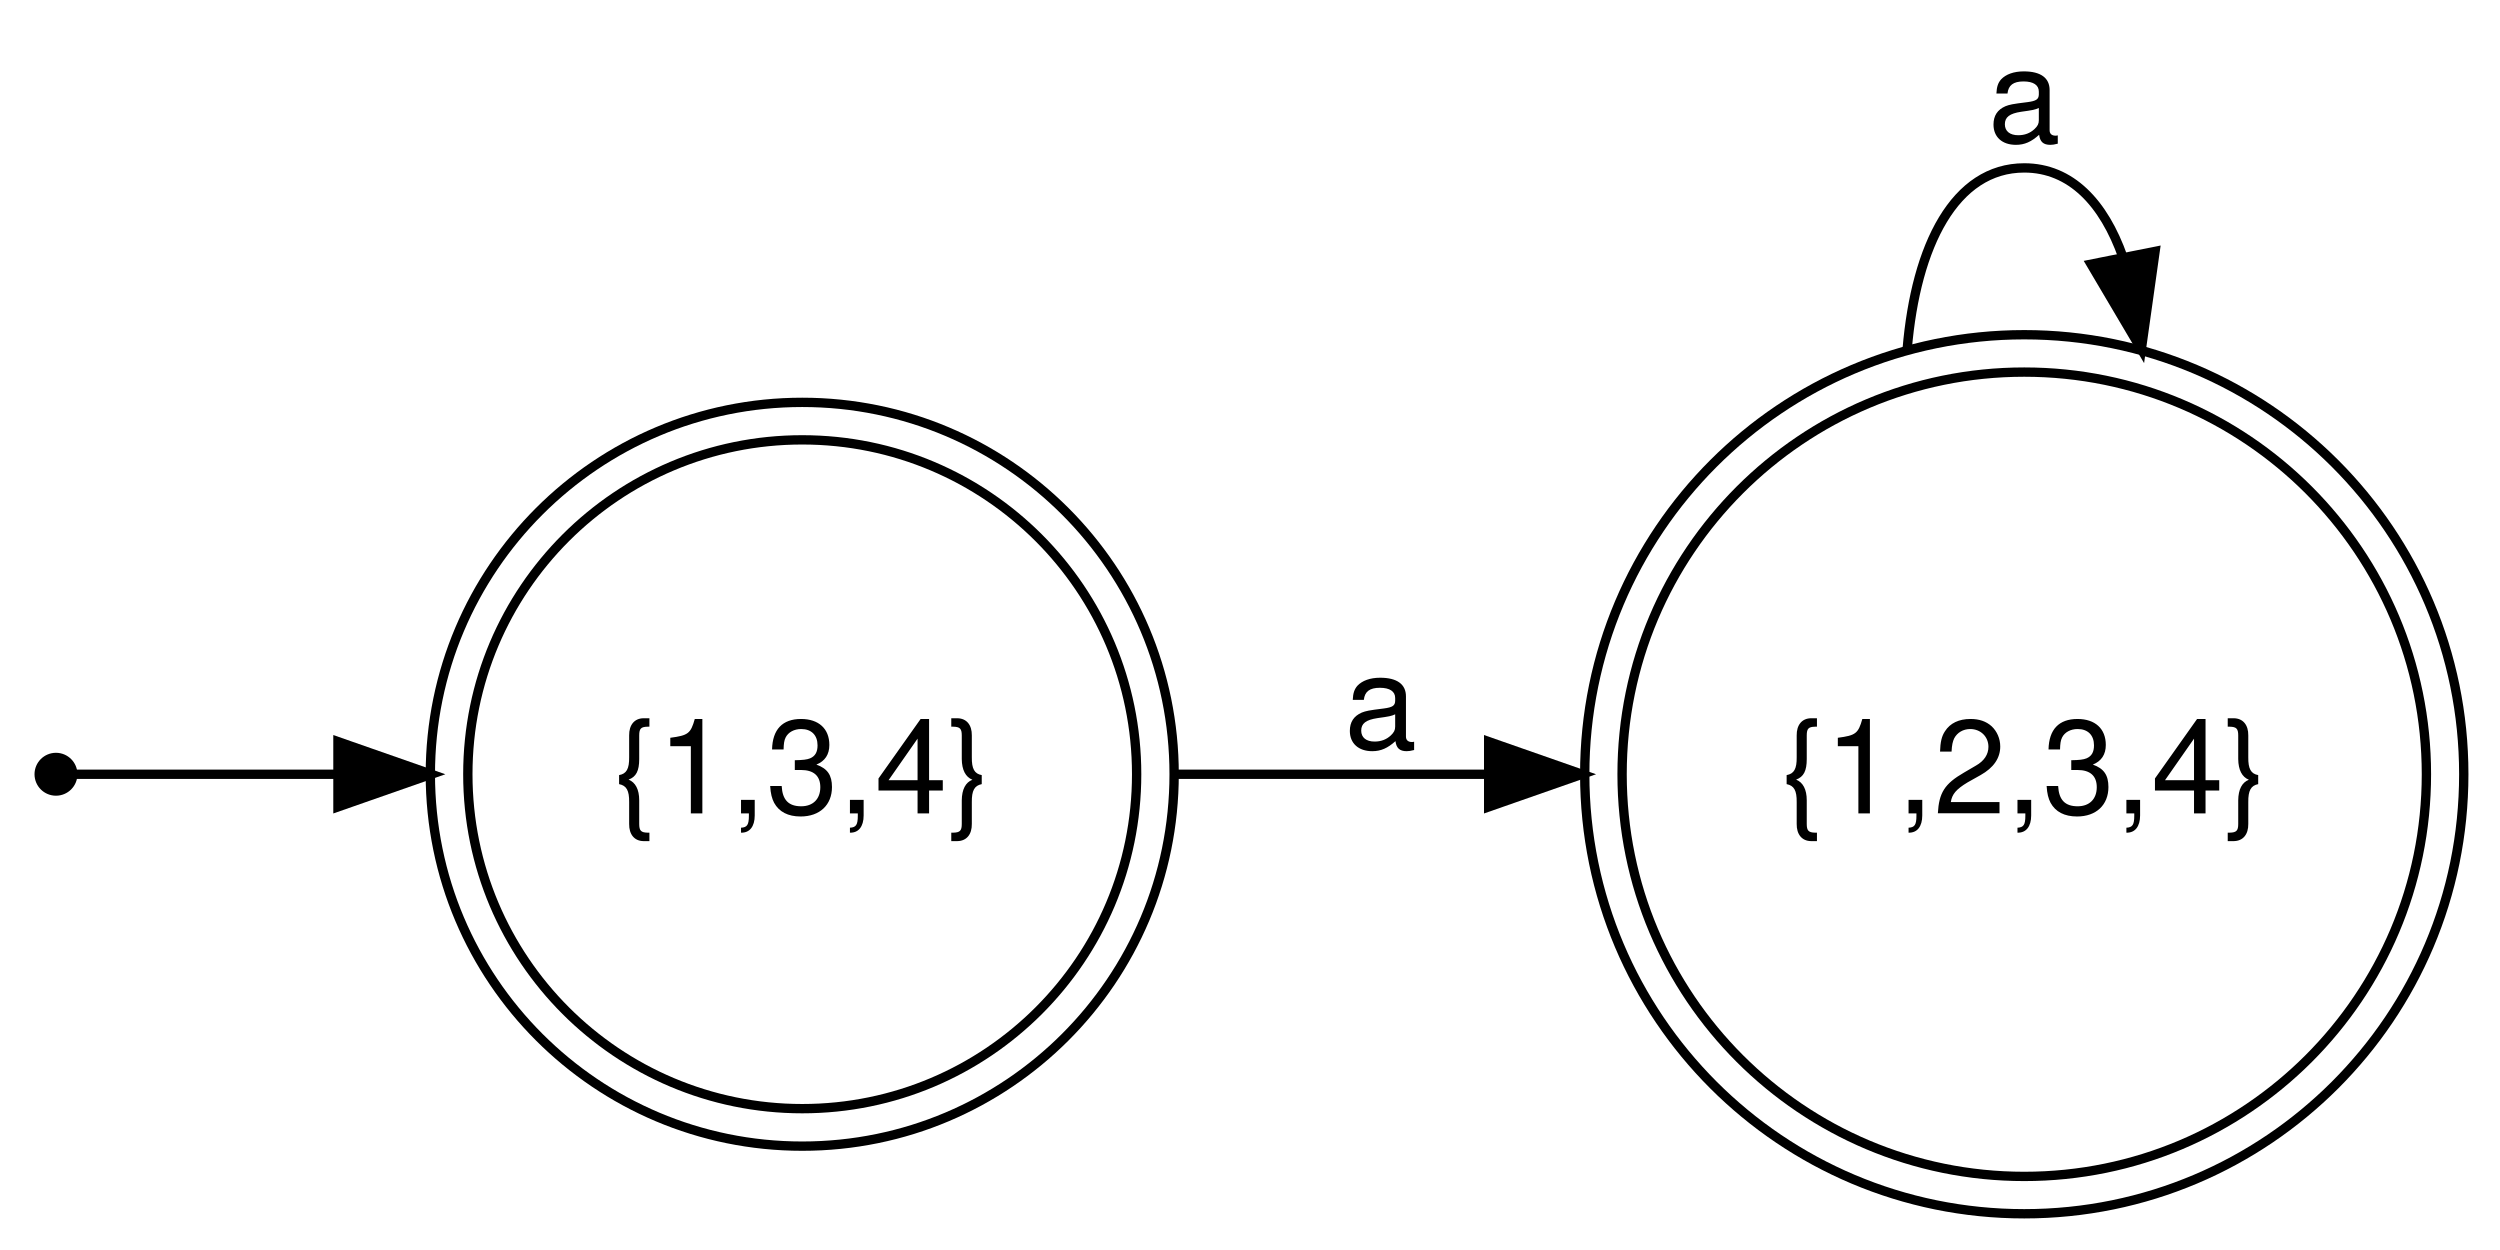
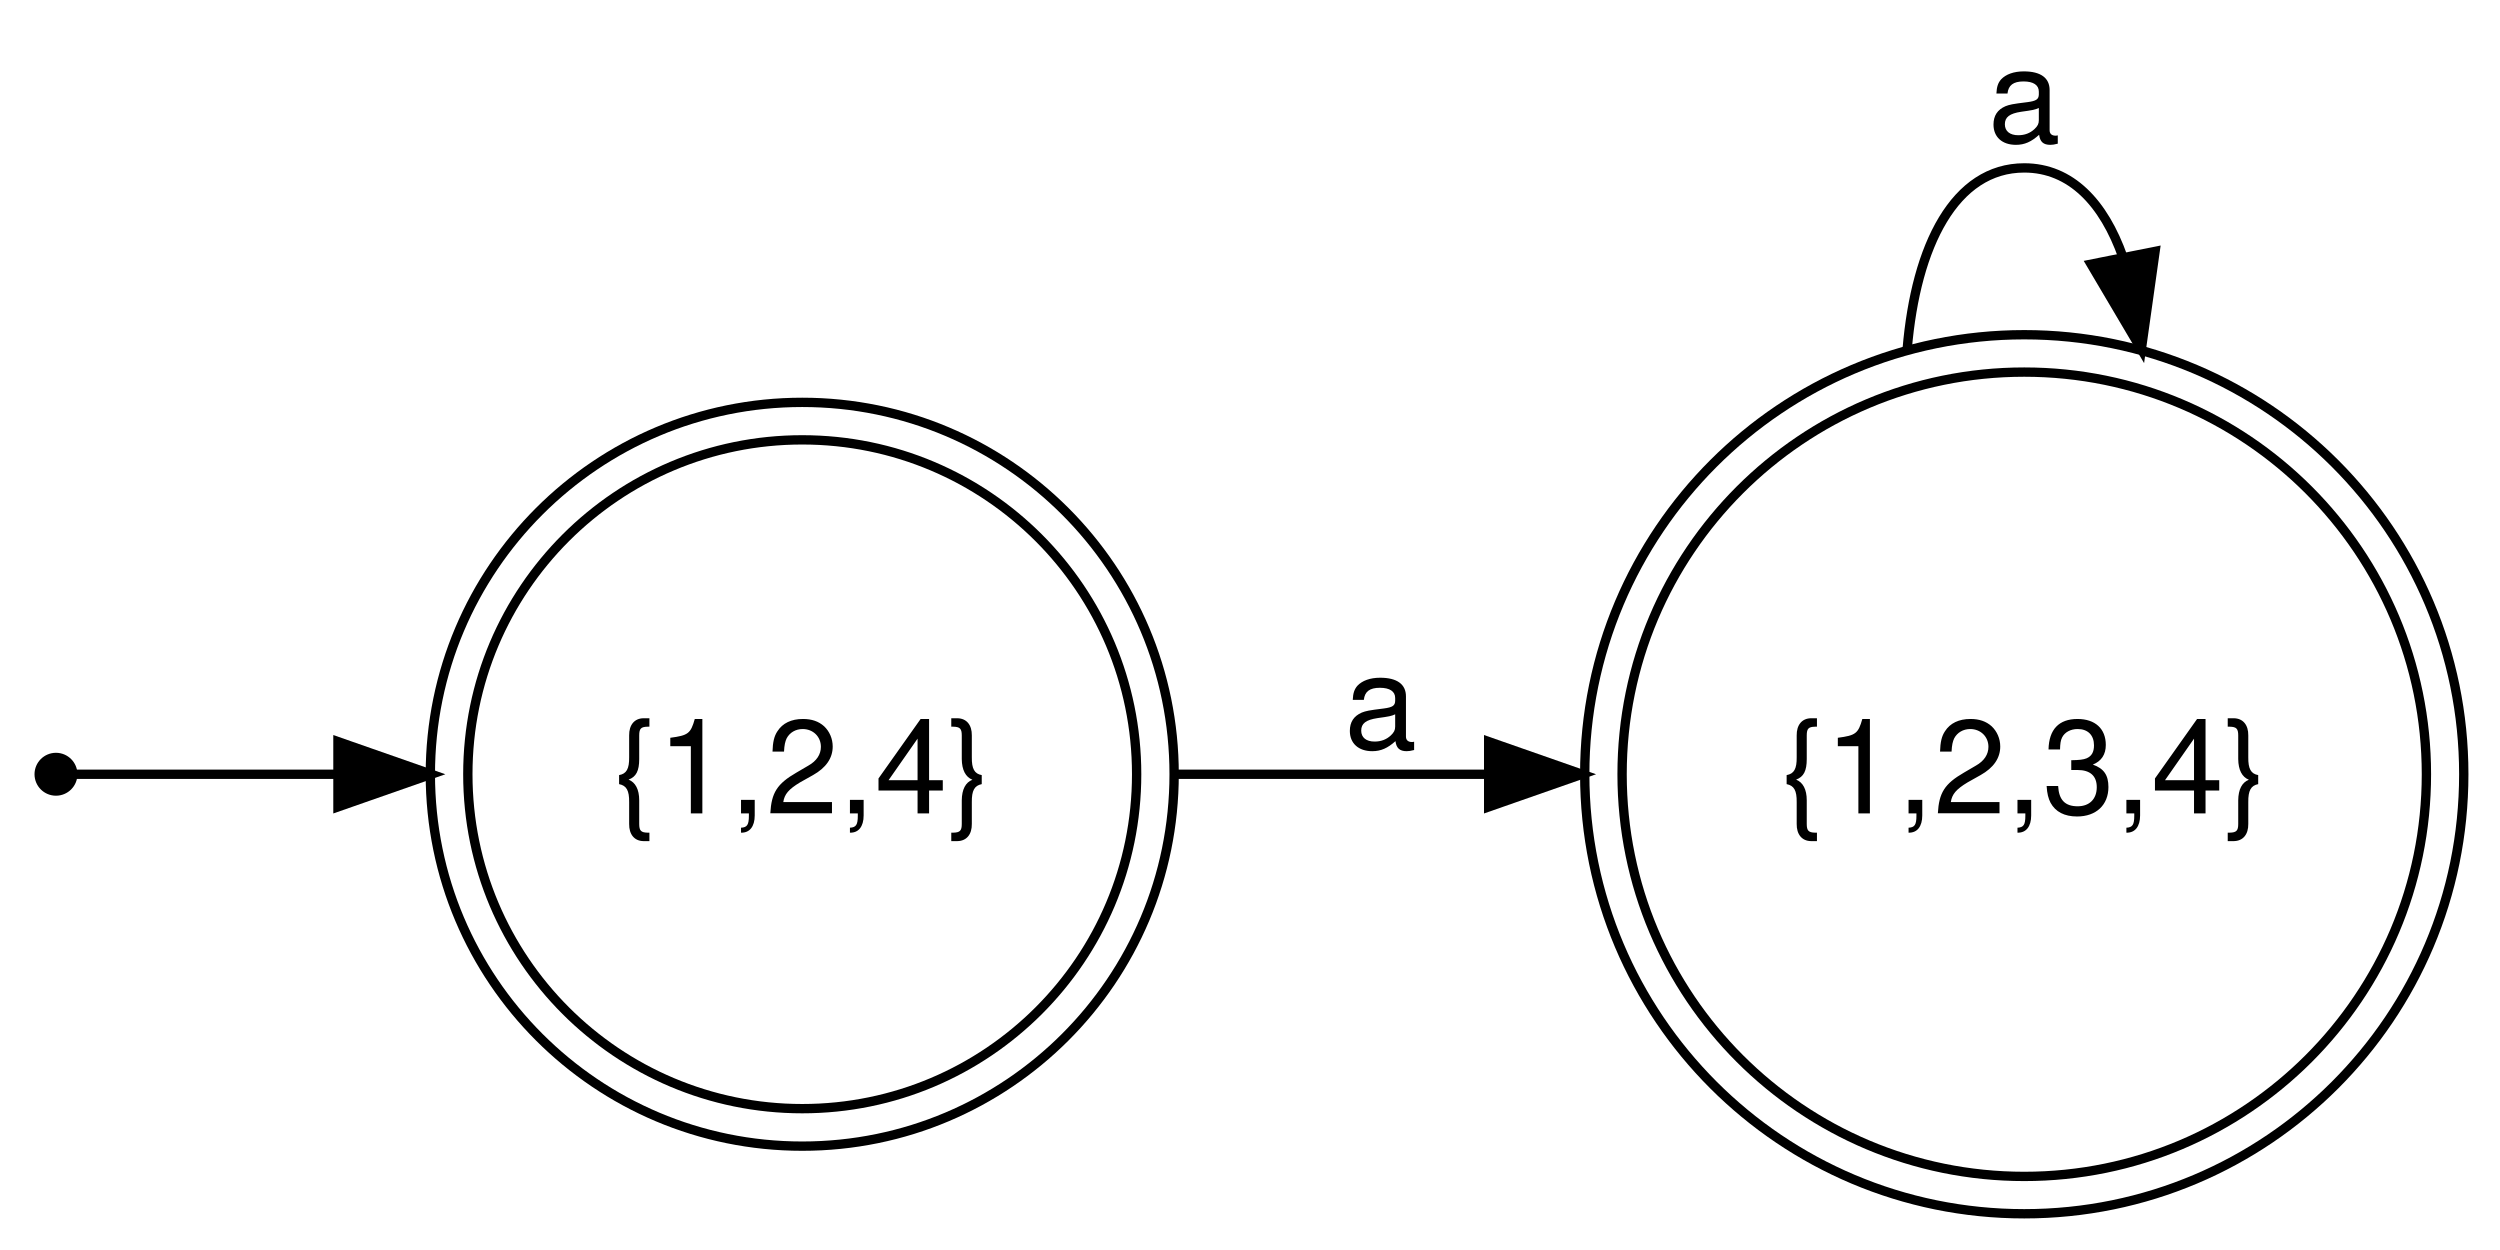
<svg xmlns="http://www.w3.org/2000/svg" width="268pt" height="134pt" viewBox="0.00 0.00 268.00 134.00">
  <g id="graph0" class="graph" transform="scale(1 1) rotate(0) translate(4 130)">
    <polygon fill="white" stroke="none" points="-4,4 -4,-130 264,-130 264,4 -4,4" />
    <g id="node1" class="node">
      <ellipse fill="none" stroke="black" cx="82" cy="-47" rx="35.848" ry="35.848" />
      <ellipse fill="none" stroke="black" cx="82" cy="-47" rx="39.867" ry="39.867" />
-       <text text-anchor="middle" x="82" y="-42.8" font-family="Helvetica,Arial,sans-serif" font-size="14.00">{1,3,4}</text>
+       <text text-anchor="middle" x="82" y="-42.8" font-family="Helvetica,Arial,sans-serif" font-size="14.00">{1,2,4}</text>
    </g>
    <g id="node2" class="node">
      <ellipse fill="none" stroke="black" cx="213" cy="-47" rx="43.112" ry="43.112" />
      <ellipse fill="none" stroke="black" cx="213" cy="-47" rx="47.117" ry="47.117" />
      <text text-anchor="middle" x="213" y="-42.8" font-family="Helvetica,Arial,sans-serif" font-size="14.00">{1,2,3,4}</text>
    </g>
    <g id="edge2" class="edge">
      <path fill="none" stroke="black" d="M121.704,-47C132.273,-47 143.948,-47 155.296,-47" />
      <polygon fill="black" stroke="black" points="155.585,-50.5 165.585,-47 155.585,-43.5 155.585,-50.5" />
      <text text-anchor="middle" x="144" y="-49.8" font-family="Helvetica,Arial,sans-serif" font-size="14.00">a</text>
    </g>
    <g id="edge3" class="edge">
      <path fill="none" stroke="black" d="M200.449,-92.56C201.379,-103.706 205.562,-112 213,-112 217.997,-112 221.525,-108.256 223.585,-102.418" />
      <polygon fill="black" stroke="black" points="227.027,-103.052 225.551,-92.56 220.162,-101.683 227.027,-103.052" />
      <text text-anchor="middle" x="213" y="-114.8" font-family="Helvetica,Arial,sans-serif" font-size="14.00">a</text>
    </g>
    <g id="node3" class="node">
      <ellipse fill="black" stroke="black" cx="2" cy="-47" rx="1.8" ry="1.8" />
    </g>
    <g id="edge1" class="edge">
      <path fill="none" stroke="black" d="M3.876,-47C7.077,-47 18.648,-47 31.889,-47" />
      <polygon fill="black" stroke="black" points="32.228,-50.5 42.228,-47 32.228,-43.5 32.228,-50.5" />
    </g>
  </g>
</svg>
